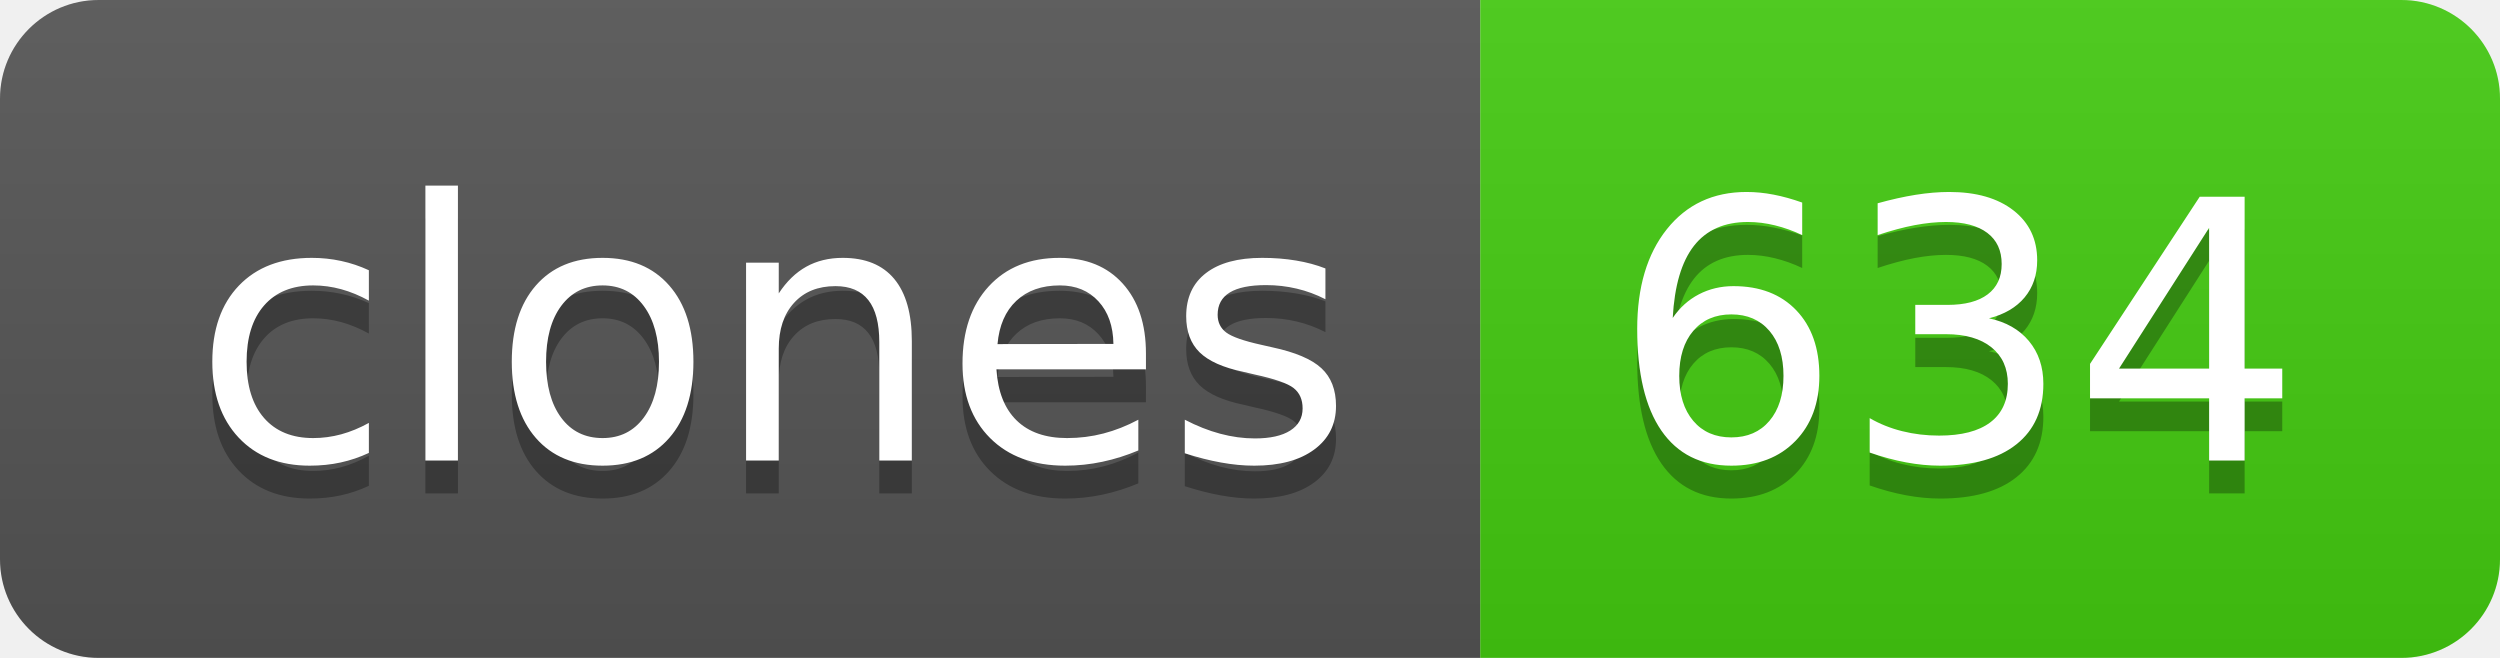
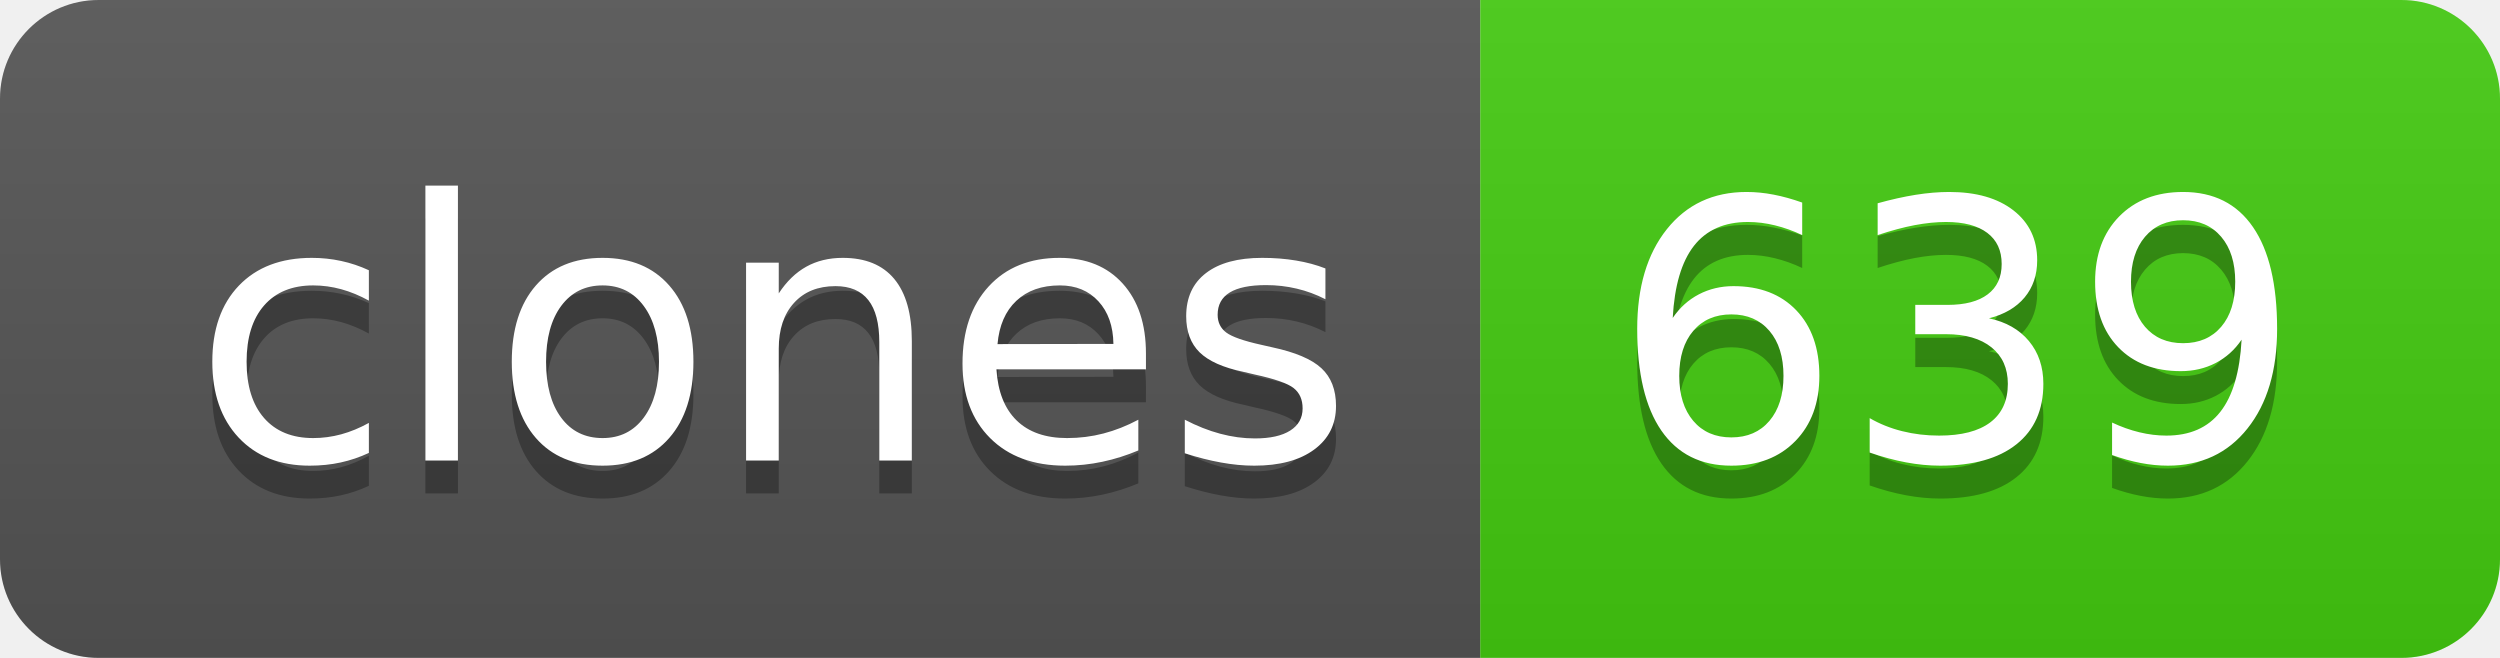
- <svg xmlns="http://www.w3.org/2000/svg" width="76" height="20" role="img" aria-label="clones: 634">
+ <svg xmlns="http://www.w3.org/2000/svg" width="76" height="20" role="img" aria-label="clones: 639">
  <linearGradient id="s" x2="0" y2="100%">
    <stop offset="0" stop-color="#bbb" stop-opacity=".1" />
    <stop offset="1" stop-opacity=".1" />
  </linearGradient>
  <clipPath id="r">
    <rect width="76" height="20" rx="3" fill="#fff" />
  </clipPath>
  <g clip-path="url(#r)">
    <rect width="45" height="20" fill="#555" />
    <rect x="45" width="31" height="20" fill="#4c1" />
    <rect width="76" height="20" fill="url(#s)" />
  </g>
  <g fill="#fff" text-anchor="middle" font-family="Verdana,Geneva,DejaVu Sans,sans-serif" text-rendering="geometricPrecision" font-size="110">
    <text aria-hidden="true" x="235" y="150" fill="#010101" fill-opacity=".3" transform="scale(.1)" textLength="350">clones</text>
    <text x="235" y="140" transform="scale(.1)" fill="#fff" textLength="350">clones</text>
-     <text aria-hidden="true" x="595" y="150" fill="#010101" fill-opacity=".3" transform="scale(.1)" textLength="210">634</text>
-     <text x="595" y="140" transform="scale(.1)" fill="#fff" textLength="210">634</text>
+     <text aria-hidden="true" x="595" y="150" fill="#010101" fill-opacity=".3" transform="scale(.1)" textLength="210">639</text>
+     <text x="595" y="140" transform="scale(.1)" fill="#fff" textLength="210">639</text>
  </g>
</svg>
